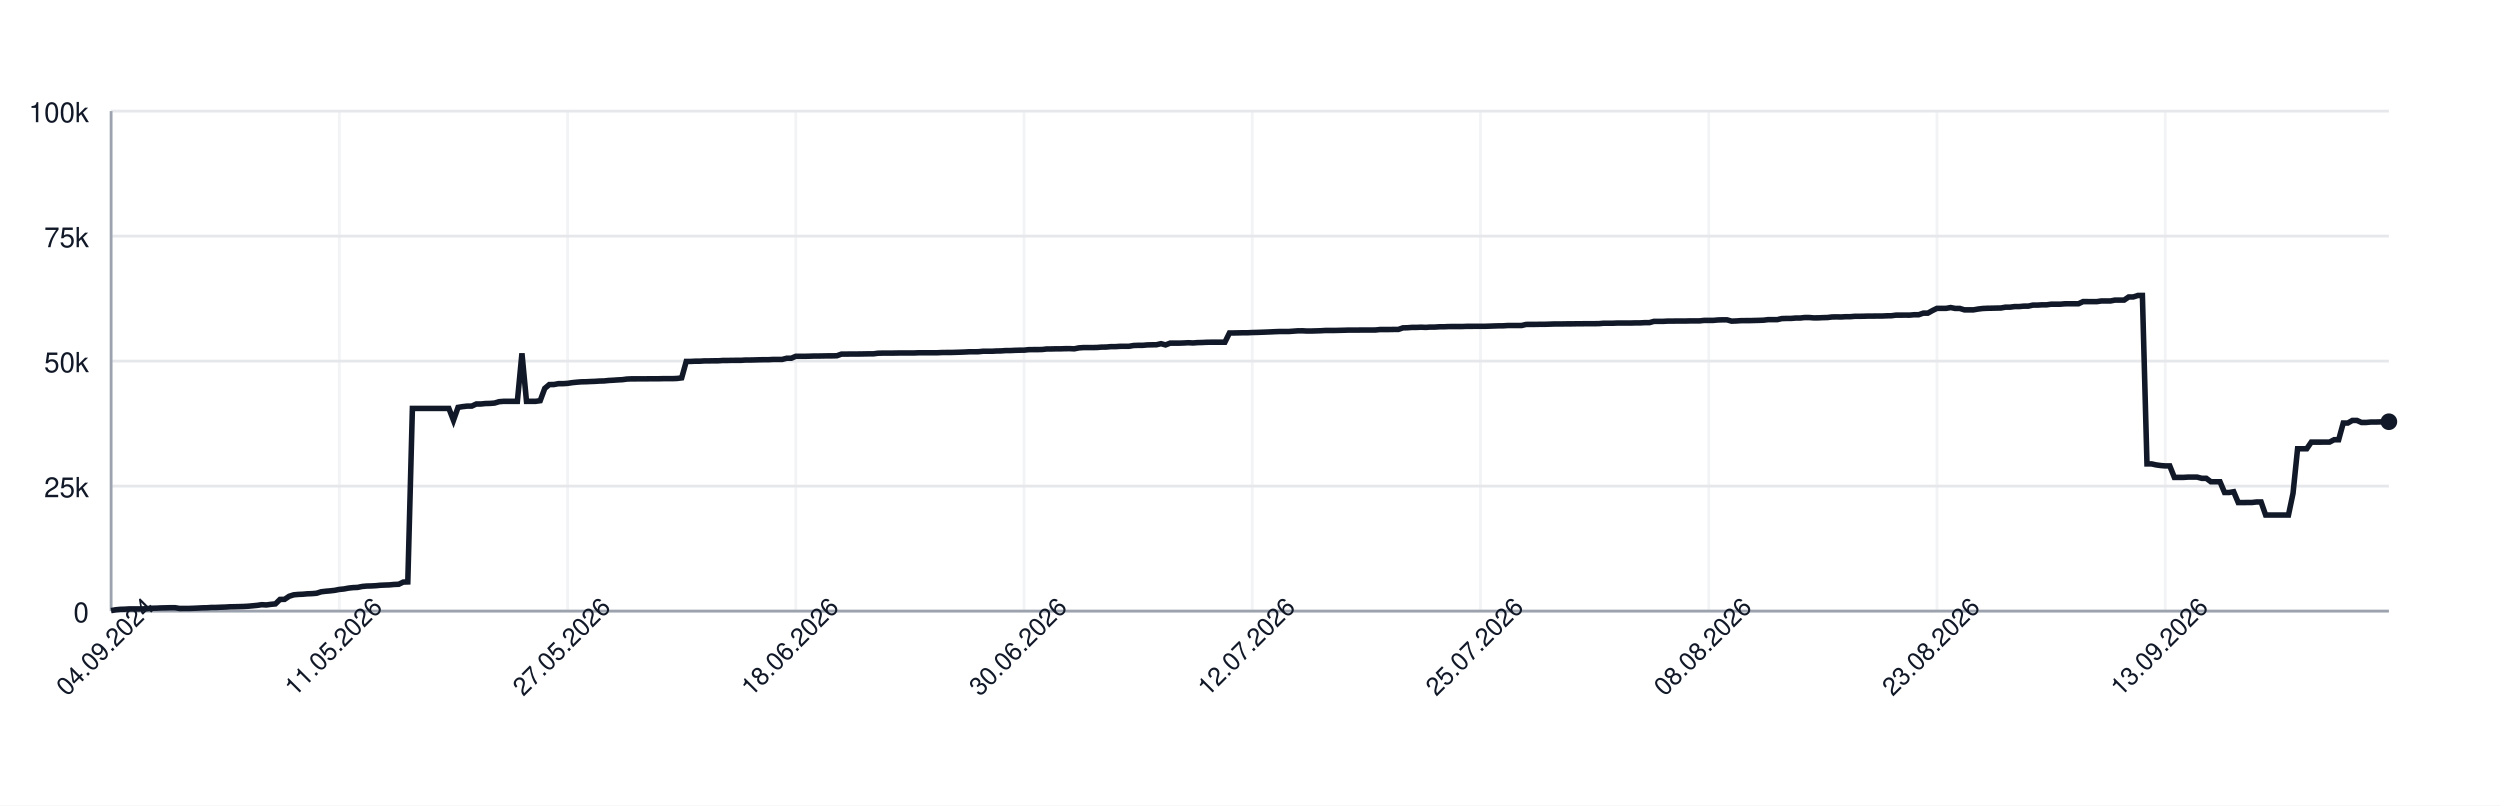
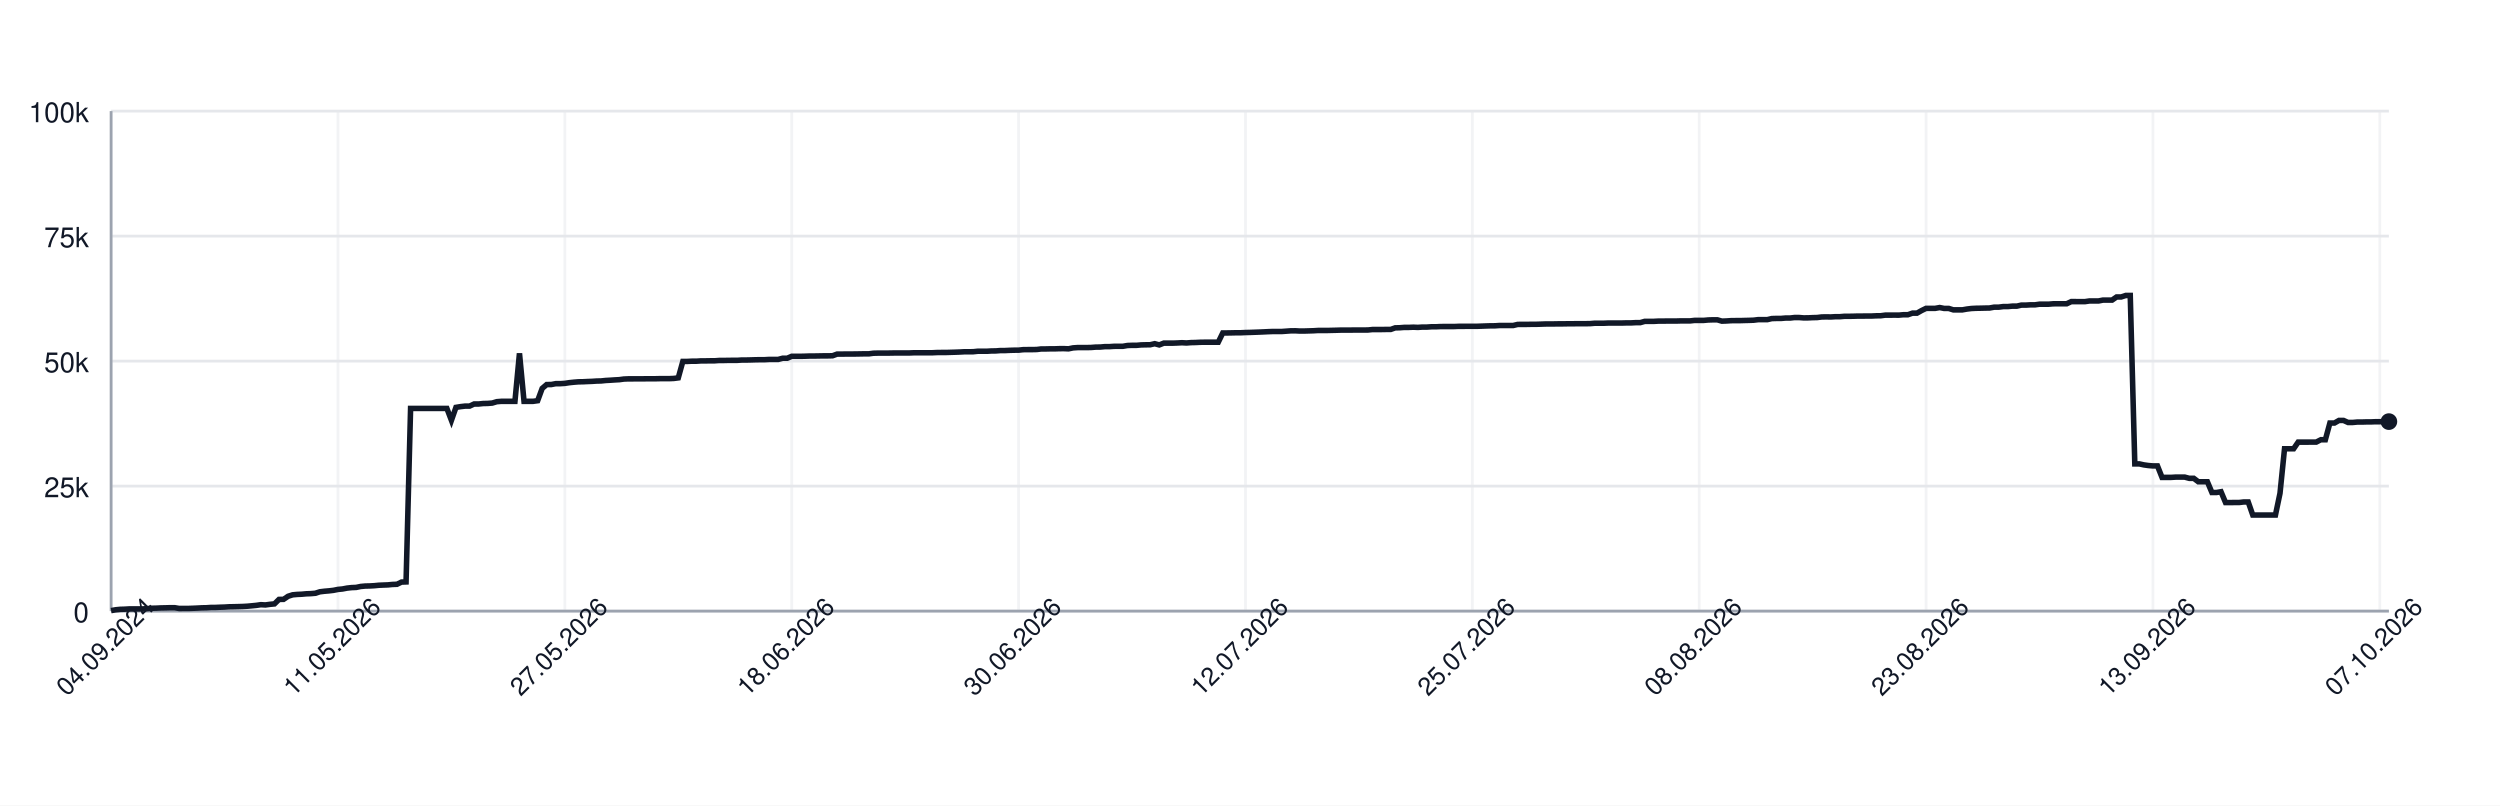
<svg xmlns="http://www.w3.org/2000/svg" width="900" height="290" style="font-family: -apple-system, BlinkMacSystemFont, 'Segoe UI', Helvetica, Arial, sans-serif;">
  <rect width="100%" height="100%" fill="white" />
  <g>
    <line x1="40" y1="220.00" x2="860" y2="220.00" stroke="#e5e7eb" />
    <text x="32" y="224.00" font-size="10" fill="#111827" text-anchor="end">0</text>
    <line x1="40" y1="175.00" x2="860" y2="175.00" stroke="#e5e7eb" />
    <text x="32" y="179.00" font-size="10" fill="#111827" text-anchor="end">25k</text>
    <line x1="40" y1="130.00" x2="860" y2="130.00" stroke="#e5e7eb" />
    <text x="32" y="134.00" font-size="10" fill="#111827" text-anchor="end">50k</text>
    <line x1="40" y1="85.00" x2="860" y2="85.00" stroke="#e5e7eb" />
    <text x="32" y="89.00" font-size="10" fill="#111827" text-anchor="end">75k</text>
    <line x1="40" y1="40.00" x2="860" y2="40.00" stroke="#e5e7eb" />
    <text x="32" y="44.00" font-size="10" fill="#111827" text-anchor="end">100k</text>
    <line x1="40.00" y1="40" x2="40.00" y2="220" stroke="#e5e7eb" opacity="0.5" />
-     <line x1="122.16" y1="40" x2="122.16" y2="220" stroke="#e5e7eb" opacity="0.5" />
-     <line x1="204.33" y1="40" x2="204.33" y2="220" stroke="#e5e7eb" opacity="0.5" />
-     <line x1="286.49" y1="40" x2="286.49" y2="220" stroke="#e5e7eb" opacity="0.5" />
-     <line x1="368.66" y1="40" x2="368.66" y2="220" stroke="#e5e7eb" opacity="0.5" />
-     <line x1="450.82" y1="40" x2="450.82" y2="220" stroke="#e5e7eb" opacity="0.5" />
-     <line x1="532.99" y1="40" x2="532.99" y2="220" stroke="#e5e7eb" opacity="0.5" />
-     <line x1="615.15" y1="40" x2="615.15" y2="220" stroke="#e5e7eb" opacity="0.5" />
-     <line x1="697.31" y1="40" x2="697.31" y2="220" stroke="#e5e7eb" opacity="0.5" />
-     <line x1="779.48" y1="40" x2="779.48" y2="220" stroke="#e5e7eb" opacity="0.5" />
+     <line x1="121.67" y1="40" x2="121.67" y2="220" stroke="#e5e7eb" opacity="0.5" />
+     <line x1="203.35" y1="40" x2="203.35" y2="220" stroke="#e5e7eb" opacity="0.5" />
+     <line x1="285.02" y1="40" x2="285.02" y2="220" stroke="#e5e7eb" opacity="0.5" />
+     <line x1="366.69" y1="40" x2="366.69" y2="220" stroke="#e5e7eb" opacity="0.5" />
+     <line x1="448.37" y1="40" x2="448.37" y2="220" stroke="#e5e7eb" opacity="0.5" />
+     <line x1="530.04" y1="40" x2="530.04" y2="220" stroke="#e5e7eb" opacity="0.5" />
+     <line x1="611.71" y1="40" x2="611.71" y2="220" stroke="#e5e7eb" opacity="0.5" />
+     <line x1="693.39" y1="40" x2="693.39" y2="220" stroke="#e5e7eb" opacity="0.5" />
+     <line x1="775.06" y1="40" x2="775.06" y2="220" stroke="#e5e7eb" opacity="0.5" />
+     <line x1="856.73" y1="40" x2="856.73" y2="220" stroke="#e5e7eb" opacity="0.5" />
    <line x1="40" y1="220" x2="860" y2="220" stroke="#9ca3af" />
    <line x1="40" y1="40" x2="40" y2="220" stroke="#9ca3af" />
-     <path d="M 40.00 219.82 L 41.64 219.52 L 43.29 219.36 L 44.93 219.31 L 46.57 219.21 L 48.22 219.21 L 49.86 219.21 L 51.50 219.21 L 53.15 219.10 L 54.79 218.97 L 56.43 218.93 L 58.08 218.85 L 59.72 218.82 L 61.36 218.77 L 63.01 218.77 L 64.65 219.05 L 66.29 219.04 L 67.94 219.04 L 69.58 218.98 L 71.22 218.91 L 72.87 218.82 L 74.51 218.79 L 76.15 218.68 L 77.80 218.67 L 79.44 218.60 L 81.08 218.55 L 82.73 218.45 L 84.37 218.42 L 86.01 218.38 L 87.66 218.33 L 89.30 218.24 L 90.94 218.09 L 92.59 217.93 L 94.23 217.69 L 95.87 217.78 L 97.52 217.56 L 99.16 217.40 L 100.80 215.79 L 102.44 215.77 L 104.09 214.66 L 105.73 214.14 L 107.37 213.99 L 109.02 213.92 L 110.66 213.77 L 112.30 213.71 L 113.95 213.57 L 115.59 213.05 L 117.23 212.85 L 118.88 212.71 L 120.52 212.52 L 122.16 212.19 L 123.81 212.03 L 125.45 211.72 L 127.09 211.54 L 128.74 211.47 L 130.38 211.13 L 132.02 210.98 L 133.67 210.94 L 135.31 210.85 L 136.95 210.69 L 138.60 210.62 L 140.24 210.56 L 141.88 210.40 L 143.53 210.34 L 145.17 209.55 L 146.81 209.49 L 148.46 147.04 L 150.10 147.04 L 151.74 147.04 L 153.39 147.04 L 155.03 147.04 L 156.67 147.04 L 158.32 147.04 L 159.96 147.04 L 161.60 147.04 L 163.25 151.31 L 164.89 146.66 L 166.53 146.39 L 168.18 146.20 L 169.82 146.20 L 171.46 145.44 L 173.11 145.44 L 174.75 145.27 L 176.39 145.23 L 178.04 145.10 L 179.68 144.61 L 181.32 144.48 L 182.97 144.48 L 184.61 144.48 L 186.25 144.48 L 187.90 127.19 L 189.54 144.48 L 191.18 144.48 L 192.83 144.48 L 194.47 144.25 L 196.11 139.83 L 197.76 138.44 L 199.40 138.43 L 201.04 138.12 L 202.69 138.12 L 204.33 138.01 L 205.97 137.76 L 207.62 137.59 L 209.26 137.46 L 210.90 137.43 L 212.55 137.35 L 214.19 137.29 L 215.83 137.18 L 217.47 137.14 L 219.12 136.97 L 220.76 136.88 L 222.40 136.77 L 224.05 136.68 L 225.69 136.46 L 227.33 136.39 L 228.98 136.39 L 230.62 136.38 L 232.26 136.38 L 233.91 136.36 L 235.55 136.35 L 237.19 136.35 L 238.84 136.31 L 240.48 136.31 L 242.12 136.31 L 243.77 136.24 L 245.41 136.03 L 247.05 130.11 L 248.70 130.11 L 250.34 130.03 L 251.98 130.03 L 253.63 129.92 L 255.27 129.92 L 256.91 129.89 L 258.56 129.89 L 260.20 129.77 L 261.84 129.77 L 263.49 129.73 L 265.13 129.72 L 266.77 129.72 L 268.42 129.61 L 270.06 129.61 L 271.70 129.57 L 273.35 129.52 L 274.99 129.49 L 276.63 129.49 L 278.28 129.40 L 279.92 129.40 L 281.56 129.40 L 283.21 128.97 L 284.85 128.97 L 286.49 128.27 L 288.14 128.27 L 289.78 128.27 L 291.42 128.23 L 293.07 128.17 L 294.71 128.17 L 296.35 128.14 L 298.00 128.11 L 299.64 128.11 L 301.28 128.07 L 302.93 127.48 L 304.57 127.48 L 306.21 127.45 L 307.86 127.45 L 309.50 127.44 L 311.14 127.41 L 312.79 127.38 L 314.43 127.38 L 316.07 127.16 L 317.72 127.12 L 319.36 127.12 L 321.00 127.12 L 322.65 127.09 L 324.29 127.06 L 325.93 127.06 L 327.58 127.06 L 329.22 127.06 L 330.86 126.99 L 332.51 126.99 L 334.15 126.99 L 335.79 126.99 L 337.43 126.99 L 339.08 126.91 L 340.72 126.89 L 342.36 126.89 L 344.01 126.84 L 345.65 126.79 L 347.29 126.73 L 348.94 126.64 L 350.58 126.64 L 352.22 126.62 L 353.87 126.45 L 355.51 126.45 L 357.15 126.45 L 358.80 126.35 L 360.44 126.33 L 362.08 126.20 L 363.73 126.20 L 365.37 126.12 L 367.01 126.07 L 368.66 126.06 L 370.30 125.88 L 371.94 125.86 L 373.59 125.86 L 375.23 125.82 L 376.87 125.62 L 378.52 125.62 L 380.16 125.58 L 381.80 125.58 L 383.45 125.52 L 385.09 125.51 L 386.73 125.58 L 388.38 125.24 L 390.02 125.13 L 391.66 125.13 L 393.31 125.13 L 394.95 125.09 L 396.59 124.96 L 398.24 124.94 L 399.88 124.79 L 401.52 124.79 L 403.17 124.68 L 404.81 124.66 L 406.45 124.66 L 408.10 124.38 L 409.74 124.32 L 411.38 124.32 L 413.03 124.17 L 414.67 124.13 L 416.31 124.11 L 417.96 123.73 L 419.60 124.17 L 421.24 123.53 L 422.89 123.53 L 424.53 123.53 L 426.17 123.47 L 427.82 123.38 L 429.46 123.47 L 431.10 123.34 L 432.75 123.30 L 434.39 123.22 L 436.03 123.19 L 437.68 123.19 L 439.32 123.19 L 440.96 123.20 L 442.61 119.86 L 444.25 119.86 L 445.89 119.83 L 447.54 119.79 L 449.18 119.79 L 450.82 119.71 L 452.46 119.67 L 454.11 119.61 L 455.75 119.55 L 457.39 119.48 L 459.04 119.40 L 460.68 119.34 L 462.32 119.34 L 463.97 119.34 L 465.61 119.22 L 467.25 119.10 L 468.90 119.09 L 470.54 119.18 L 472.18 119.17 L 473.83 119.12 L 475.47 119.07 L 477.11 118.97 L 478.76 118.97 L 480.40 118.97 L 482.04 118.93 L 483.69 118.89 L 485.33 118.84 L 486.97 118.84 L 488.62 118.84 L 490.26 118.81 L 491.90 118.81 L 493.55 118.81 L 495.19 118.80 L 496.83 118.63 L 498.48 118.63 L 500.12 118.63 L 501.76 118.60 L 503.41 118.60 L 505.05 118.03 L 506.69 117.99 L 508.34 117.86 L 509.98 117.86 L 511.62 117.79 L 513.27 117.86 L 514.91 117.75 L 516.55 117.75 L 518.20 117.64 L 519.84 117.64 L 521.48 117.56 L 523.13 117.55 L 524.77 117.55 L 526.41 117.55 L 528.06 117.48 L 529.70 117.48 L 531.34 117.47 L 532.99 117.47 L 534.63 117.47 L 536.27 117.41 L 537.92 117.35 L 539.56 117.30 L 541.20 117.29 L 542.85 117.18 L 544.49 117.18 L 546.13 117.18 L 547.78 117.18 L 549.42 116.79 L 551.06 116.78 L 552.71 116.78 L 554.35 116.75 L 555.99 116.75 L 557.64 116.70 L 559.28 116.64 L 560.92 116.62 L 562.57 116.62 L 564.21 116.59 L 565.85 116.59 L 567.49 116.56 L 569.14 116.56 L 570.78 116.53 L 572.42 116.53 L 574.07 116.53 L 575.71 116.50 L 577.35 116.36 L 579.00 116.36 L 580.64 116.36 L 582.28 116.29 L 583.93 116.29 L 585.57 116.29 L 587.21 116.29 L 588.86 116.24 L 590.50 116.24 L 592.14 116.15 L 593.79 116.15 L 595.43 115.69 L 597.07 115.69 L 598.72 115.69 L 600.36 115.60 L 602.00 115.60 L 603.65 115.57 L 605.29 115.57 L 606.93 115.57 L 608.58 115.52 L 610.22 115.52 L 611.86 115.52 L 613.51 115.34 L 615.15 115.34 L 616.79 115.34 L 618.44 115.19 L 620.08 115.14 L 621.72 115.14 L 623.37 115.61 L 625.01 115.55 L 626.65 115.44 L 628.30 115.42 L 629.94 115.42 L 631.58 115.37 L 633.23 115.33 L 634.87 115.27 L 636.51 115.07 L 638.16 115.07 L 639.80 115.07 L 641.44 114.69 L 643.09 114.64 L 644.73 114.64 L 646.37 114.50 L 648.02 114.50 L 649.66 114.31 L 651.30 114.31 L 652.95 114.44 L 654.59 114.43 L 656.23 114.35 L 657.88 114.31 L 659.52 114.11 L 661.16 114.08 L 662.81 114.11 L 664.45 114.01 L 666.09 114.01 L 667.74 113.87 L 669.38 113.87 L 671.02 113.84 L 672.67 113.79 L 674.31 113.79 L 675.95 113.77 L 677.60 113.77 L 679.24 113.69 L 680.88 113.67 L 682.53 113.45 L 684.17 113.45 L 685.81 113.44 L 687.45 113.45 L 689.10 113.30 L 690.74 113.30 L 692.38 112.73 L 694.03 112.73 L 695.67 111.81 L 697.31 111.01 L 698.96 111.01 L 700.60 111.01 L 702.24 110.72 L 703.89 111.04 L 705.53 111.04 L 707.17 111.55 L 708.82 111.55 L 710.46 111.55 L 712.10 111.26 L 713.75 111.06 L 715.39 110.98 L 717.03 110.95 L 718.68 110.91 L 720.32 110.88 L 721.96 110.58 L 723.61 110.58 L 725.25 110.37 L 726.89 110.37 L 728.54 110.21 L 730.18 110.21 L 731.82 109.84 L 733.47 109.84 L 735.11 109.74 L 736.75 109.74 L 738.40 109.51 L 740.04 109.51 L 741.68 109.51 L 743.33 109.37 L 744.97 109.35 L 746.61 109.35 L 748.26 109.35 L 749.90 108.58 L 751.54 108.58 L 753.19 108.59 L 754.83 108.59 L 756.47 108.35 L 758.12 108.35 L 759.76 108.35 L 761.40 108.03 L 763.05 108.03 L 764.69 108.03 L 766.33 106.90 L 767.98 106.90 L 769.62 106.37 L 771.26 106.37 L 772.91 167.00 L 774.55 167.00 L 776.19 167.36 L 777.84 167.59 L 779.48 167.73 L 781.12 167.73 L 782.77 171.86 L 784.41 171.86 L 786.05 171.86 L 787.70 171.76 L 789.34 171.76 L 790.98 171.76 L 792.63 172.20 L 794.27 172.20 L 795.91 173.44 L 797.56 173.44 L 799.20 173.44 L 800.84 177.30 L 802.48 177.30 L 804.13 177.02 L 805.77 180.93 L 807.41 180.93 L 809.06 180.90 L 810.70 180.90 L 812.34 180.71 L 813.99 180.71 L 815.63 185.41 L 817.27 185.41 L 818.92 185.41 L 820.56 185.41 L 822.20 185.41 L 823.85 185.41 L 825.49 177.59 L 827.13 161.56 L 828.78 161.56 L 830.42 161.56 L 832.06 159.17 L 833.71 159.17 L 835.35 159.17 L 836.99 159.15 L 838.64 159.15 L 840.28 158.30 L 841.92 158.30 L 843.57 152.29 L 845.21 152.29 L 846.85 151.36 L 848.50 151.36 L 850.14 152.09 L 851.78 152.09 L 853.43 151.94 L 855.07 151.94 L 856.71 151.89 L 858.36 151.89 L 860.00 151.82" fill="none" stroke="#111827" stroke-width="2" />
-     <circle cx="860.00" cy="151.82" r="3" fill="#111827" />
+     <path d="M 40.00 219.82 L 41.63 219.52 L 43.27 219.36 L 44.90 219.31 L 46.53 219.21 L 48.17 219.21 L 49.80 219.21 L 51.43 219.21 L 53.07 219.10 L 54.70 218.97 L 56.33 218.93 L 57.97 218.85 L 59.60 218.82 L 61.24 218.77 L 62.87 218.77 L 64.50 219.05 L 66.14 219.04 L 67.77 219.04 L 69.40 218.98 L 71.04 218.91 L 72.67 218.82 L 74.30 218.79 L 75.94 218.68 L 77.57 218.67 L 79.20 218.60 L 80.84 218.55 L 82.47 218.45 L 84.10 218.42 L 85.74 218.38 L 87.37 218.33 L 89.00 218.24 L 90.64 218.09 L 92.27 217.93 L 93.90 217.69 L 95.54 217.78 L 97.17 217.56 L 98.80 217.40 L 100.44 215.79 L 102.07 215.77 L 103.71 214.66 L 105.34 214.14 L 106.97 213.99 L 108.61 213.92 L 110.24 213.77 L 111.87 213.71 L 113.51 213.57 L 115.14 213.05 L 116.77 212.85 L 118.41 212.71 L 120.04 212.52 L 121.67 212.19 L 123.31 212.03 L 124.94 211.72 L 126.57 211.54 L 128.21 211.47 L 129.84 211.13 L 131.47 210.98 L 133.11 210.94 L 134.74 210.85 L 136.37 210.69 L 138.01 210.62 L 139.64 210.56 L 141.27 210.40 L 142.91 210.34 L 144.54 209.55 L 146.18 209.49 L 147.81 147.04 L 149.44 147.04 L 151.08 147.04 L 152.71 147.04 L 154.34 147.04 L 155.98 147.04 L 157.61 147.04 L 159.24 147.04 L 160.88 147.04 L 162.51 151.31 L 164.14 146.66 L 165.78 146.39 L 167.41 146.20 L 169.04 146.20 L 170.68 145.44 L 172.31 145.44 L 173.94 145.27 L 175.58 145.23 L 177.21 145.10 L 178.84 144.61 L 180.48 144.48 L 182.11 144.48 L 183.75 144.48 L 185.38 144.48 L 187.01 127.19 L 188.65 144.48 L 190.28 144.48 L 191.91 144.48 L 193.55 144.25 L 195.18 139.83 L 196.81 138.44 L 198.45 138.43 L 200.08 138.12 L 201.71 138.12 L 203.35 138.01 L 204.98 137.76 L 206.61 137.59 L 208.25 137.46 L 209.88 137.43 L 211.51 137.35 L 213.15 137.29 L 214.78 137.18 L 216.41 137.14 L 218.05 136.97 L 219.68 136.88 L 221.31 136.77 L 222.95 136.68 L 224.58 136.46 L 226.22 136.39 L 227.85 136.39 L 229.48 136.38 L 231.12 136.38 L 232.75 136.36 L 234.38 136.35 L 236.02 136.35 L 237.65 136.31 L 239.28 136.31 L 240.92 136.31 L 242.55 136.24 L 244.18 136.03 L 245.82 130.11 L 247.45 130.11 L 249.08 130.03 L 250.72 130.03 L 252.35 129.92 L 253.98 129.92 L 255.62 129.89 L 257.25 129.89 L 258.88 129.77 L 260.52 129.77 L 262.15 129.73 L 263.78 129.72 L 265.42 129.72 L 267.05 129.61 L 268.69 129.61 L 270.32 129.57 L 271.95 129.52 L 273.59 129.49 L 275.22 129.49 L 276.85 129.40 L 278.49 129.40 L 280.12 129.40 L 281.75 128.97 L 283.39 128.97 L 285.02 128.27 L 286.65 128.27 L 288.29 128.27 L 289.92 128.23 L 291.55 128.17 L 293.19 128.17 L 294.82 128.14 L 296.45 128.11 L 298.09 128.11 L 299.72 128.07 L 301.35 127.48 L 302.99 127.48 L 304.62 127.45 L 306.25 127.45 L 307.89 127.44 L 309.52 127.41 L 311.16 127.38 L 312.79 127.38 L 314.42 127.16 L 316.06 127.12 L 317.69 127.12 L 319.32 127.12 L 320.96 127.09 L 322.59 127.06 L 324.22 127.06 L 325.86 127.06 L 327.49 127.06 L 329.12 126.99 L 330.76 126.99 L 332.39 126.99 L 334.02 126.99 L 335.66 126.99 L 337.29 126.91 L 338.92 126.89 L 340.56 126.89 L 342.19 126.84 L 343.82 126.79 L 345.46 126.73 L 347.09 126.64 L 348.73 126.64 L 350.36 126.62 L 351.99 126.45 L 353.63 126.45 L 355.26 126.45 L 356.89 126.35 L 358.53 126.33 L 360.16 126.20 L 361.79 126.20 L 363.43 126.12 L 365.06 126.07 L 366.69 126.06 L 368.33 125.88 L 369.96 125.86 L 371.59 125.86 L 373.23 125.82 L 374.86 125.62 L 376.49 125.62 L 378.13 125.58 L 379.76 125.58 L 381.39 125.52 L 383.03 125.51 L 384.66 125.58 L 386.29 125.24 L 387.93 125.13 L 389.56 125.13 L 391.20 125.13 L 392.83 125.09 L 394.46 124.96 L 396.10 124.94 L 397.73 124.79 L 399.36 124.79 L 401.00 124.68 L 402.63 124.66 L 404.26 124.66 L 405.90 124.38 L 407.53 124.32 L 409.16 124.32 L 410.80 124.17 L 412.43 124.13 L 414.06 124.11 L 415.70 123.73 L 417.33 124.17 L 418.96 123.53 L 420.60 123.53 L 422.23 123.53 L 423.86 123.47 L 425.50 123.38 L 427.13 123.47 L 428.76 123.34 L 430.40 123.30 L 432.03 123.22 L 433.67 123.19 L 435.30 123.19 L 436.93 123.19 L 438.57 123.20 L 440.20 119.86 L 441.83 119.86 L 443.47 119.83 L 445.10 119.79 L 446.73 119.79 L 448.37 119.71 L 450.00 119.67 L 451.63 119.61 L 453.27 119.55 L 454.90 119.48 L 456.53 119.40 L 458.17 119.34 L 459.80 119.34 L 461.43 119.34 L 463.07 119.22 L 464.70 119.10 L 466.33 119.09 L 467.97 119.18 L 469.60 119.17 L 471.24 119.12 L 472.87 119.07 L 474.50 118.97 L 476.14 118.97 L 477.77 118.97 L 479.40 118.93 L 481.04 118.89 L 482.67 118.84 L 484.30 118.84 L 485.94 118.84 L 487.57 118.81 L 489.20 118.81 L 490.84 118.81 L 492.47 118.80 L 494.10 118.63 L 495.74 118.63 L 497.37 118.63 L 499.00 118.60 L 500.64 118.60 L 502.27 118.03 L 503.90 117.99 L 505.54 117.86 L 507.17 117.86 L 508.80 117.79 L 510.44 117.86 L 512.07 117.75 L 513.71 117.75 L 515.34 117.64 L 516.97 117.64 L 518.61 117.56 L 520.24 117.55 L 521.87 117.55 L 523.51 117.55 L 525.14 117.48 L 526.77 117.48 L 528.41 117.47 L 530.04 117.47 L 531.67 117.47 L 533.31 117.41 L 534.94 117.35 L 536.57 117.30 L 538.21 117.29 L 539.84 117.18 L 541.47 117.18 L 543.11 117.18 L 544.74 117.18 L 546.37 116.79 L 548.01 116.78 L 549.64 116.78 L 551.27 116.75 L 552.91 116.75 L 554.54 116.70 L 556.18 116.64 L 557.81 116.62 L 559.44 116.62 L 561.08 116.59 L 562.71 116.59 L 564.34 116.56 L 565.98 116.56 L 567.61 116.53 L 569.24 116.53 L 570.88 116.53 L 572.51 116.50 L 574.14 116.36 L 575.78 116.36 L 577.41 116.36 L 579.04 116.29 L 580.68 116.29 L 582.31 116.29 L 583.94 116.29 L 585.58 116.24 L 587.21 116.24 L 588.84 116.15 L 590.48 116.15 L 592.11 115.69 L 593.75 115.69 L 595.38 115.69 L 597.01 115.60 L 598.65 115.60 L 600.28 115.57 L 601.91 115.57 L 603.55 115.57 L 605.18 115.52 L 606.81 115.52 L 608.45 115.52 L 610.08 115.34 L 611.71 115.34 L 613.35 115.34 L 614.98 115.19 L 616.61 115.14 L 618.25 115.14 L 619.88 115.61 L 621.51 115.55 L 623.15 115.44 L 624.78 115.42 L 626.41 115.42 L 628.05 115.37 L 629.68 115.33 L 631.31 115.27 L 632.95 115.07 L 634.58 115.07 L 636.22 115.07 L 637.85 114.69 L 639.48 114.64 L 641.12 114.64 L 642.75 114.50 L 644.38 114.50 L 646.02 114.31 L 647.65 114.31 L 649.28 114.44 L 650.92 114.43 L 652.55 114.35 L 654.18 114.31 L 655.82 114.11 L 657.45 114.08 L 659.08 114.11 L 660.72 114.01 L 662.35 114.01 L 663.98 113.87 L 665.62 113.87 L 667.25 113.84 L 668.88 113.79 L 670.52 113.79 L 672.15 113.77 L 673.78 113.77 L 675.42 113.69 L 677.05 113.67 L 678.69 113.45 L 680.32 113.45 L 681.95 113.44 L 683.59 113.45 L 685.22 113.30 L 686.85 113.30 L 688.49 112.73 L 690.12 112.73 L 691.75 111.81 L 693.39 111.01 L 695.02 111.01 L 696.65 111.01 L 698.29 110.72 L 699.92 111.04 L 701.55 111.04 L 703.19 111.55 L 704.82 111.55 L 706.45 111.55 L 708.09 111.26 L 709.72 111.06 L 711.35 110.98 L 712.99 110.95 L 714.62 110.91 L 716.25 110.88 L 717.89 110.58 L 719.52 110.58 L 721.16 110.37 L 722.79 110.37 L 724.42 110.21 L 726.06 110.21 L 727.69 109.84 L 729.32 109.84 L 730.96 109.74 L 732.59 109.74 L 734.22 109.51 L 735.86 109.51 L 737.49 109.51 L 739.12 109.37 L 740.76 109.35 L 742.39 109.35 L 744.02 109.35 L 745.66 108.58 L 747.29 108.58 L 748.92 108.59 L 750.56 108.59 L 752.19 108.35 L 753.82 108.35 L 755.46 108.35 L 757.09 108.03 L 758.73 108.03 L 760.36 108.03 L 761.99 106.90 L 763.63 106.90 L 765.26 106.37 L 766.89 106.37 L 768.53 167.00 L 770.16 167.00 L 771.79 167.36 L 773.43 167.59 L 775.06 167.73 L 776.69 167.73 L 778.33 171.86 L 779.96 171.86 L 781.59 171.86 L 783.23 171.76 L 784.86 171.76 L 786.49 171.76 L 788.13 172.20 L 789.76 172.20 L 791.39 173.44 L 793.03 173.44 L 794.66 173.44 L 796.29 177.30 L 797.93 177.30 L 799.56 177.02 L 801.20 180.93 L 802.83 180.93 L 804.46 180.90 L 806.10 180.90 L 807.73 180.71 L 809.36 180.71 L 811.00 185.41 L 812.63 185.41 L 814.26 185.41 L 815.90 185.41 L 817.53 185.41 L 819.16 185.41 L 820.80 177.59 L 822.43 161.56 L 824.06 161.56 L 825.70 161.56 L 827.33 159.17 L 828.96 159.17 L 830.60 159.17 L 832.23 159.15 L 833.86 159.15 L 835.50 158.30 L 837.13 158.30 L 838.76 152.29 L 840.40 152.29 L 842.03 151.36 L 843.67 151.36 L 845.30 152.09 L 846.93 152.09 L 848.57 151.94 L 850.20 151.94 L 851.83 151.89 L 853.47 151.89 L 855.10 151.82 L 856.73 151.82 L 858.37 151.78 L 860.00 151.78" fill="none" stroke="#111827" stroke-width="2" />
+     <circle cx="860.00" cy="151.78" r="3" fill="#111827" />
    <text x="40.00" y="235.00" font-size="9" fill="#111827" text-anchor="middle" transform="rotate(-45 40.00 235.00)">04.09.2024</text>
-     <text x="122.16" y="235.00" font-size="9" fill="#111827" text-anchor="middle" transform="rotate(-45 122.16 235.00)">11.05.2026</text>
-     <text x="204.33" y="235.00" font-size="9" fill="#111827" text-anchor="middle" transform="rotate(-45 204.33 235.00)">27.05.2026</text>
-     <text x="286.49" y="235.00" font-size="9" fill="#111827" text-anchor="middle" transform="rotate(-45 286.49 235.00)">18.06.2026</text>
-     <text x="368.66" y="235.00" font-size="9" fill="#111827" text-anchor="middle" transform="rotate(-45 368.66 235.00)">30.06.2026</text>
-     <text x="450.82" y="235.00" font-size="9" fill="#111827" text-anchor="middle" transform="rotate(-45 450.82 235.00)">12.07.2026</text>
-     <text x="532.99" y="235.00" font-size="9" fill="#111827" text-anchor="middle" transform="rotate(-45 532.99 235.00)">25.07.2026</text>
-     <text x="615.15" y="235.00" font-size="9" fill="#111827" text-anchor="middle" transform="rotate(-45 615.15 235.00)">08.08.2026</text>
-     <text x="697.31" y="235.00" font-size="9" fill="#111827" text-anchor="middle" transform="rotate(-45 697.31 235.00)">23.08.2026</text>
-     <text x="779.48" y="235.00" font-size="9" fill="#111827" text-anchor="middle" transform="rotate(-45 779.48 235.00)">13.09.2026</text>
+     <text x="121.67" y="235.00" font-size="9" fill="#111827" text-anchor="middle" transform="rotate(-45 121.67 235.00)">11.05.2026</text>
+     <text x="203.35" y="235.00" font-size="9" fill="#111827" text-anchor="middle" transform="rotate(-45 203.35 235.00)">27.05.2026</text>
+     <text x="285.02" y="235.00" font-size="9" fill="#111827" text-anchor="middle" transform="rotate(-45 285.02 235.00)">18.06.2026</text>
+     <text x="366.69" y="235.00" font-size="9" fill="#111827" text-anchor="middle" transform="rotate(-45 366.69 235.00)">30.06.2026</text>
+     <text x="448.37" y="235.00" font-size="9" fill="#111827" text-anchor="middle" transform="rotate(-45 448.37 235.00)">12.07.2026</text>
+     <text x="530.04" y="235.00" font-size="9" fill="#111827" text-anchor="middle" transform="rotate(-45 530.04 235.00)">25.07.2026</text>
+     <text x="611.71" y="235.00" font-size="9" fill="#111827" text-anchor="middle" transform="rotate(-45 611.71 235.00)">08.08.2026</text>
+     <text x="693.39" y="235.00" font-size="9" fill="#111827" text-anchor="middle" transform="rotate(-45 693.39 235.00)">23.08.2026</text>
+     <text x="775.06" y="235.00" font-size="9" fill="#111827" text-anchor="middle" transform="rotate(-45 775.06 235.00)">13.09.2026</text>
+     <text x="856.73" y="235.00" font-size="9" fill="#111827" text-anchor="middle" transform="rotate(-45 856.73 235.00)">07.10.2026</text>
  </g>
</svg>
